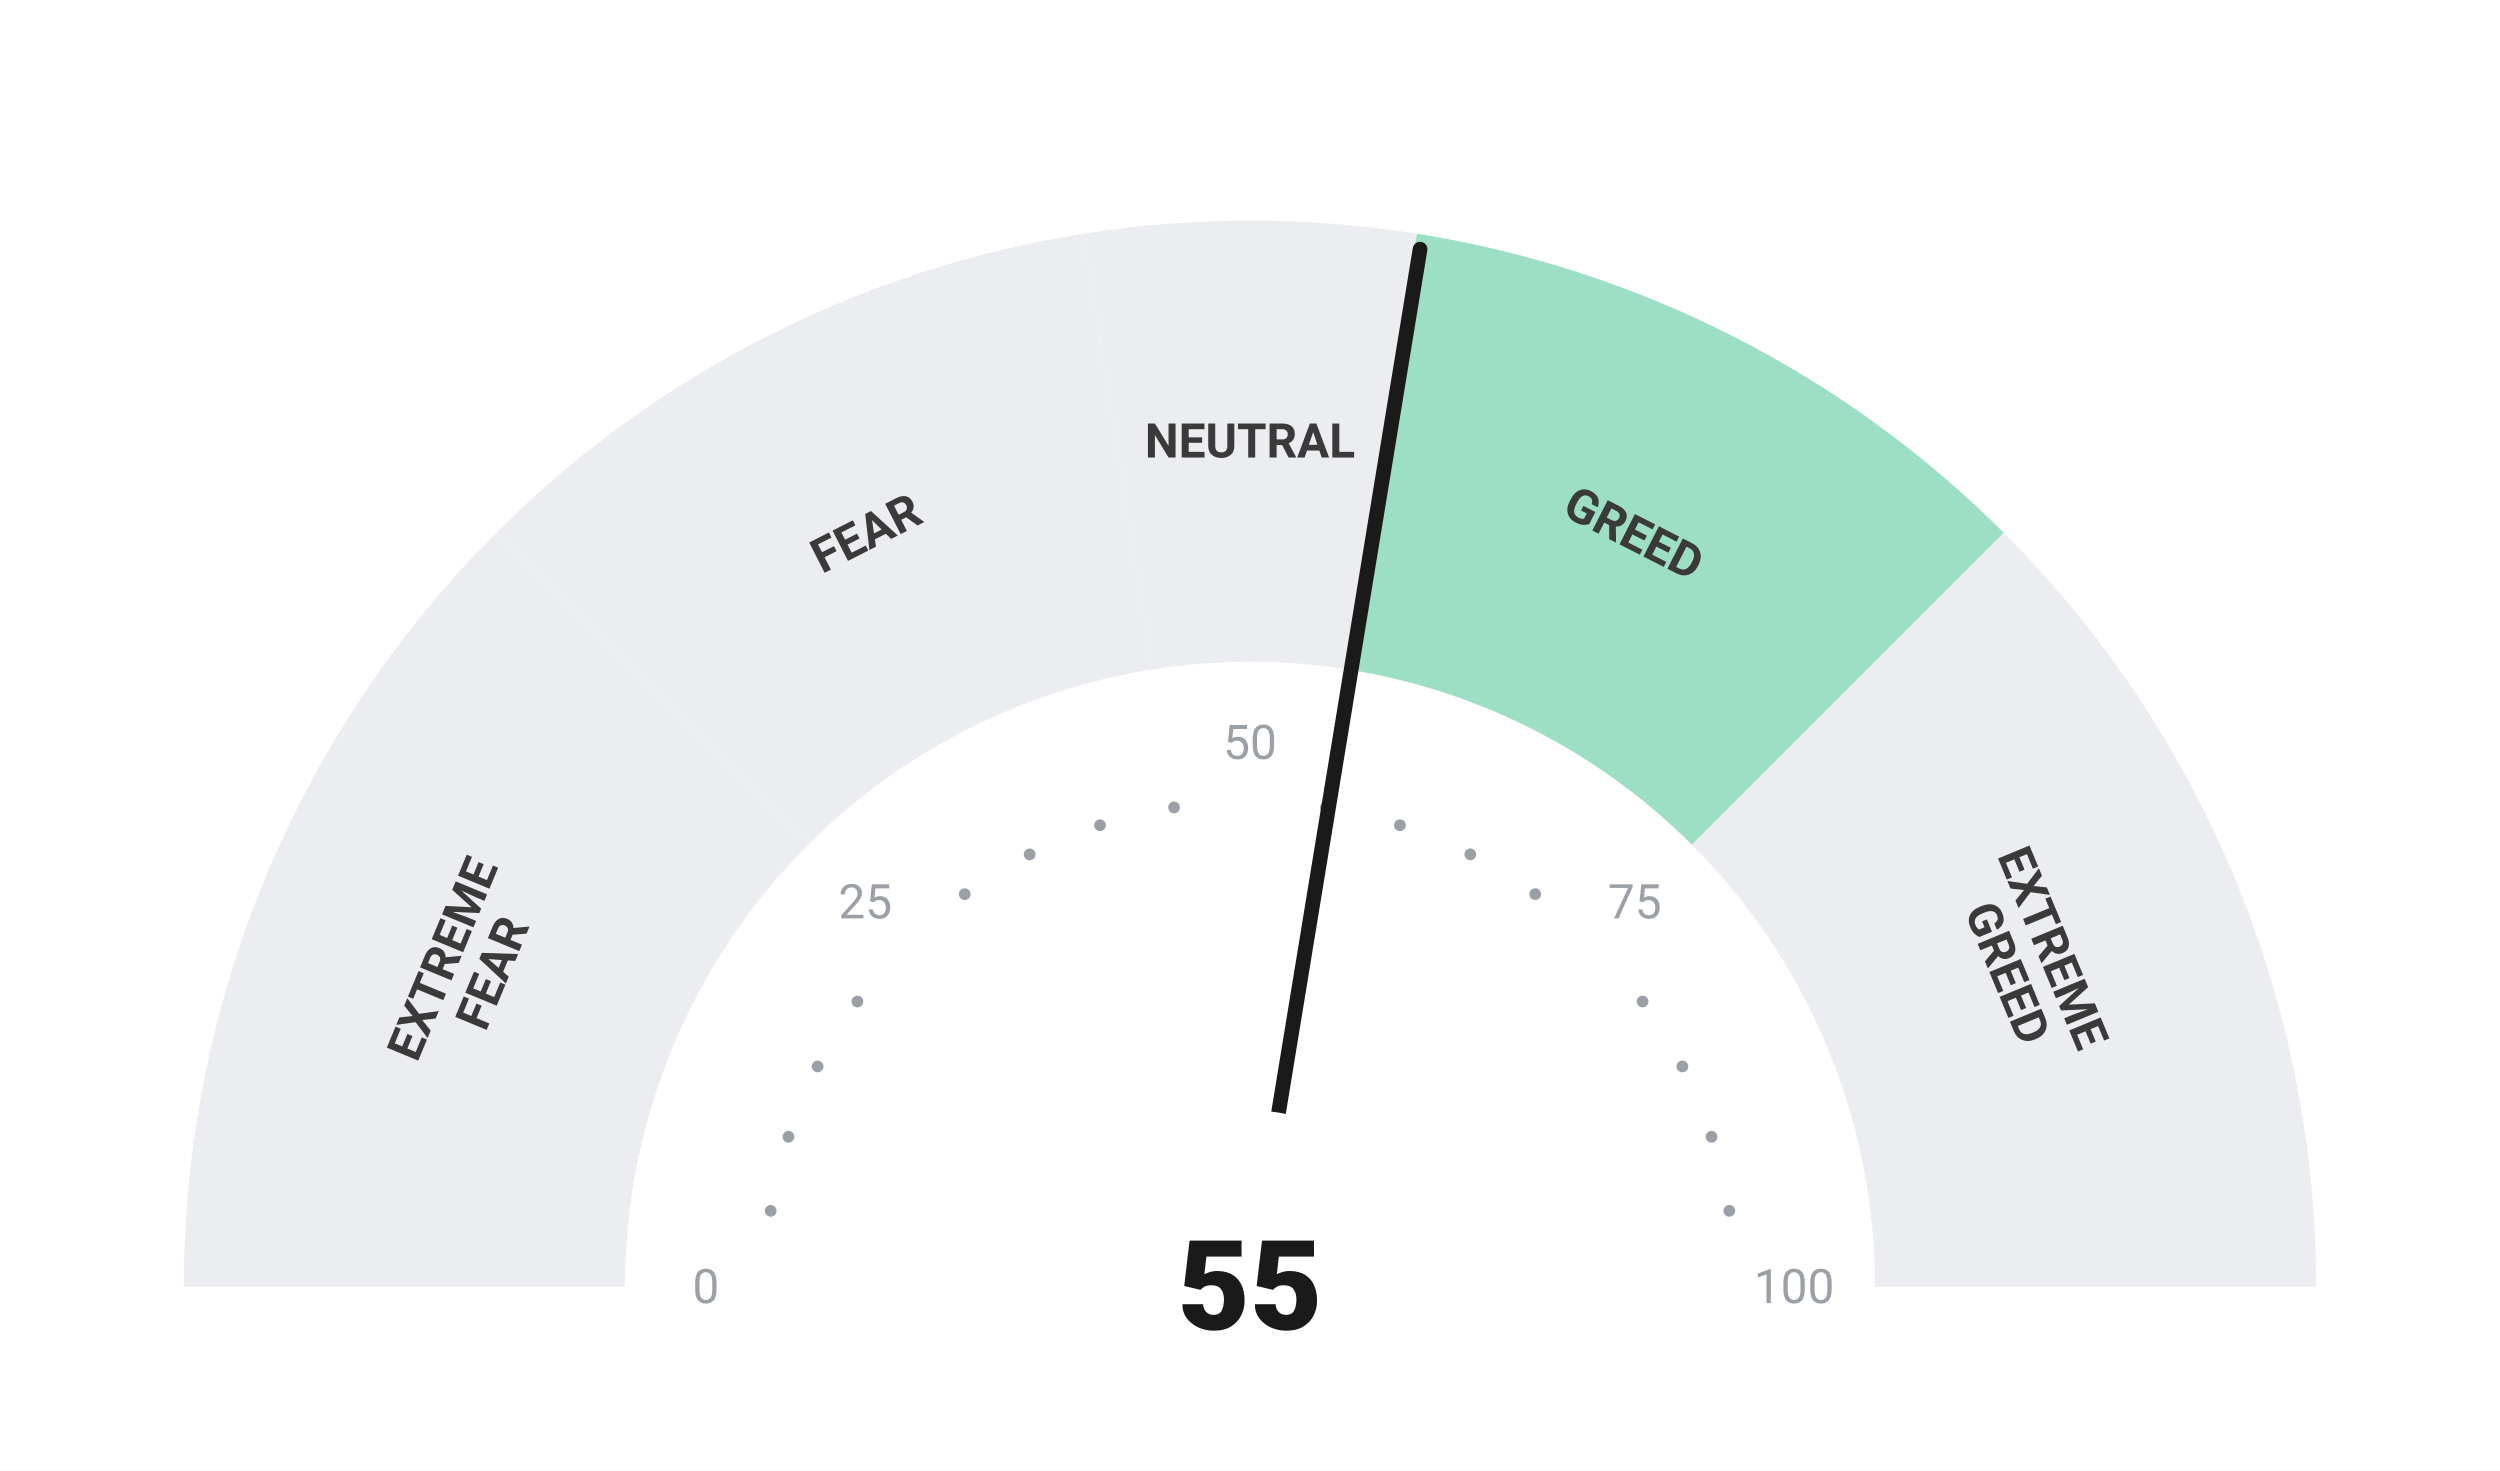
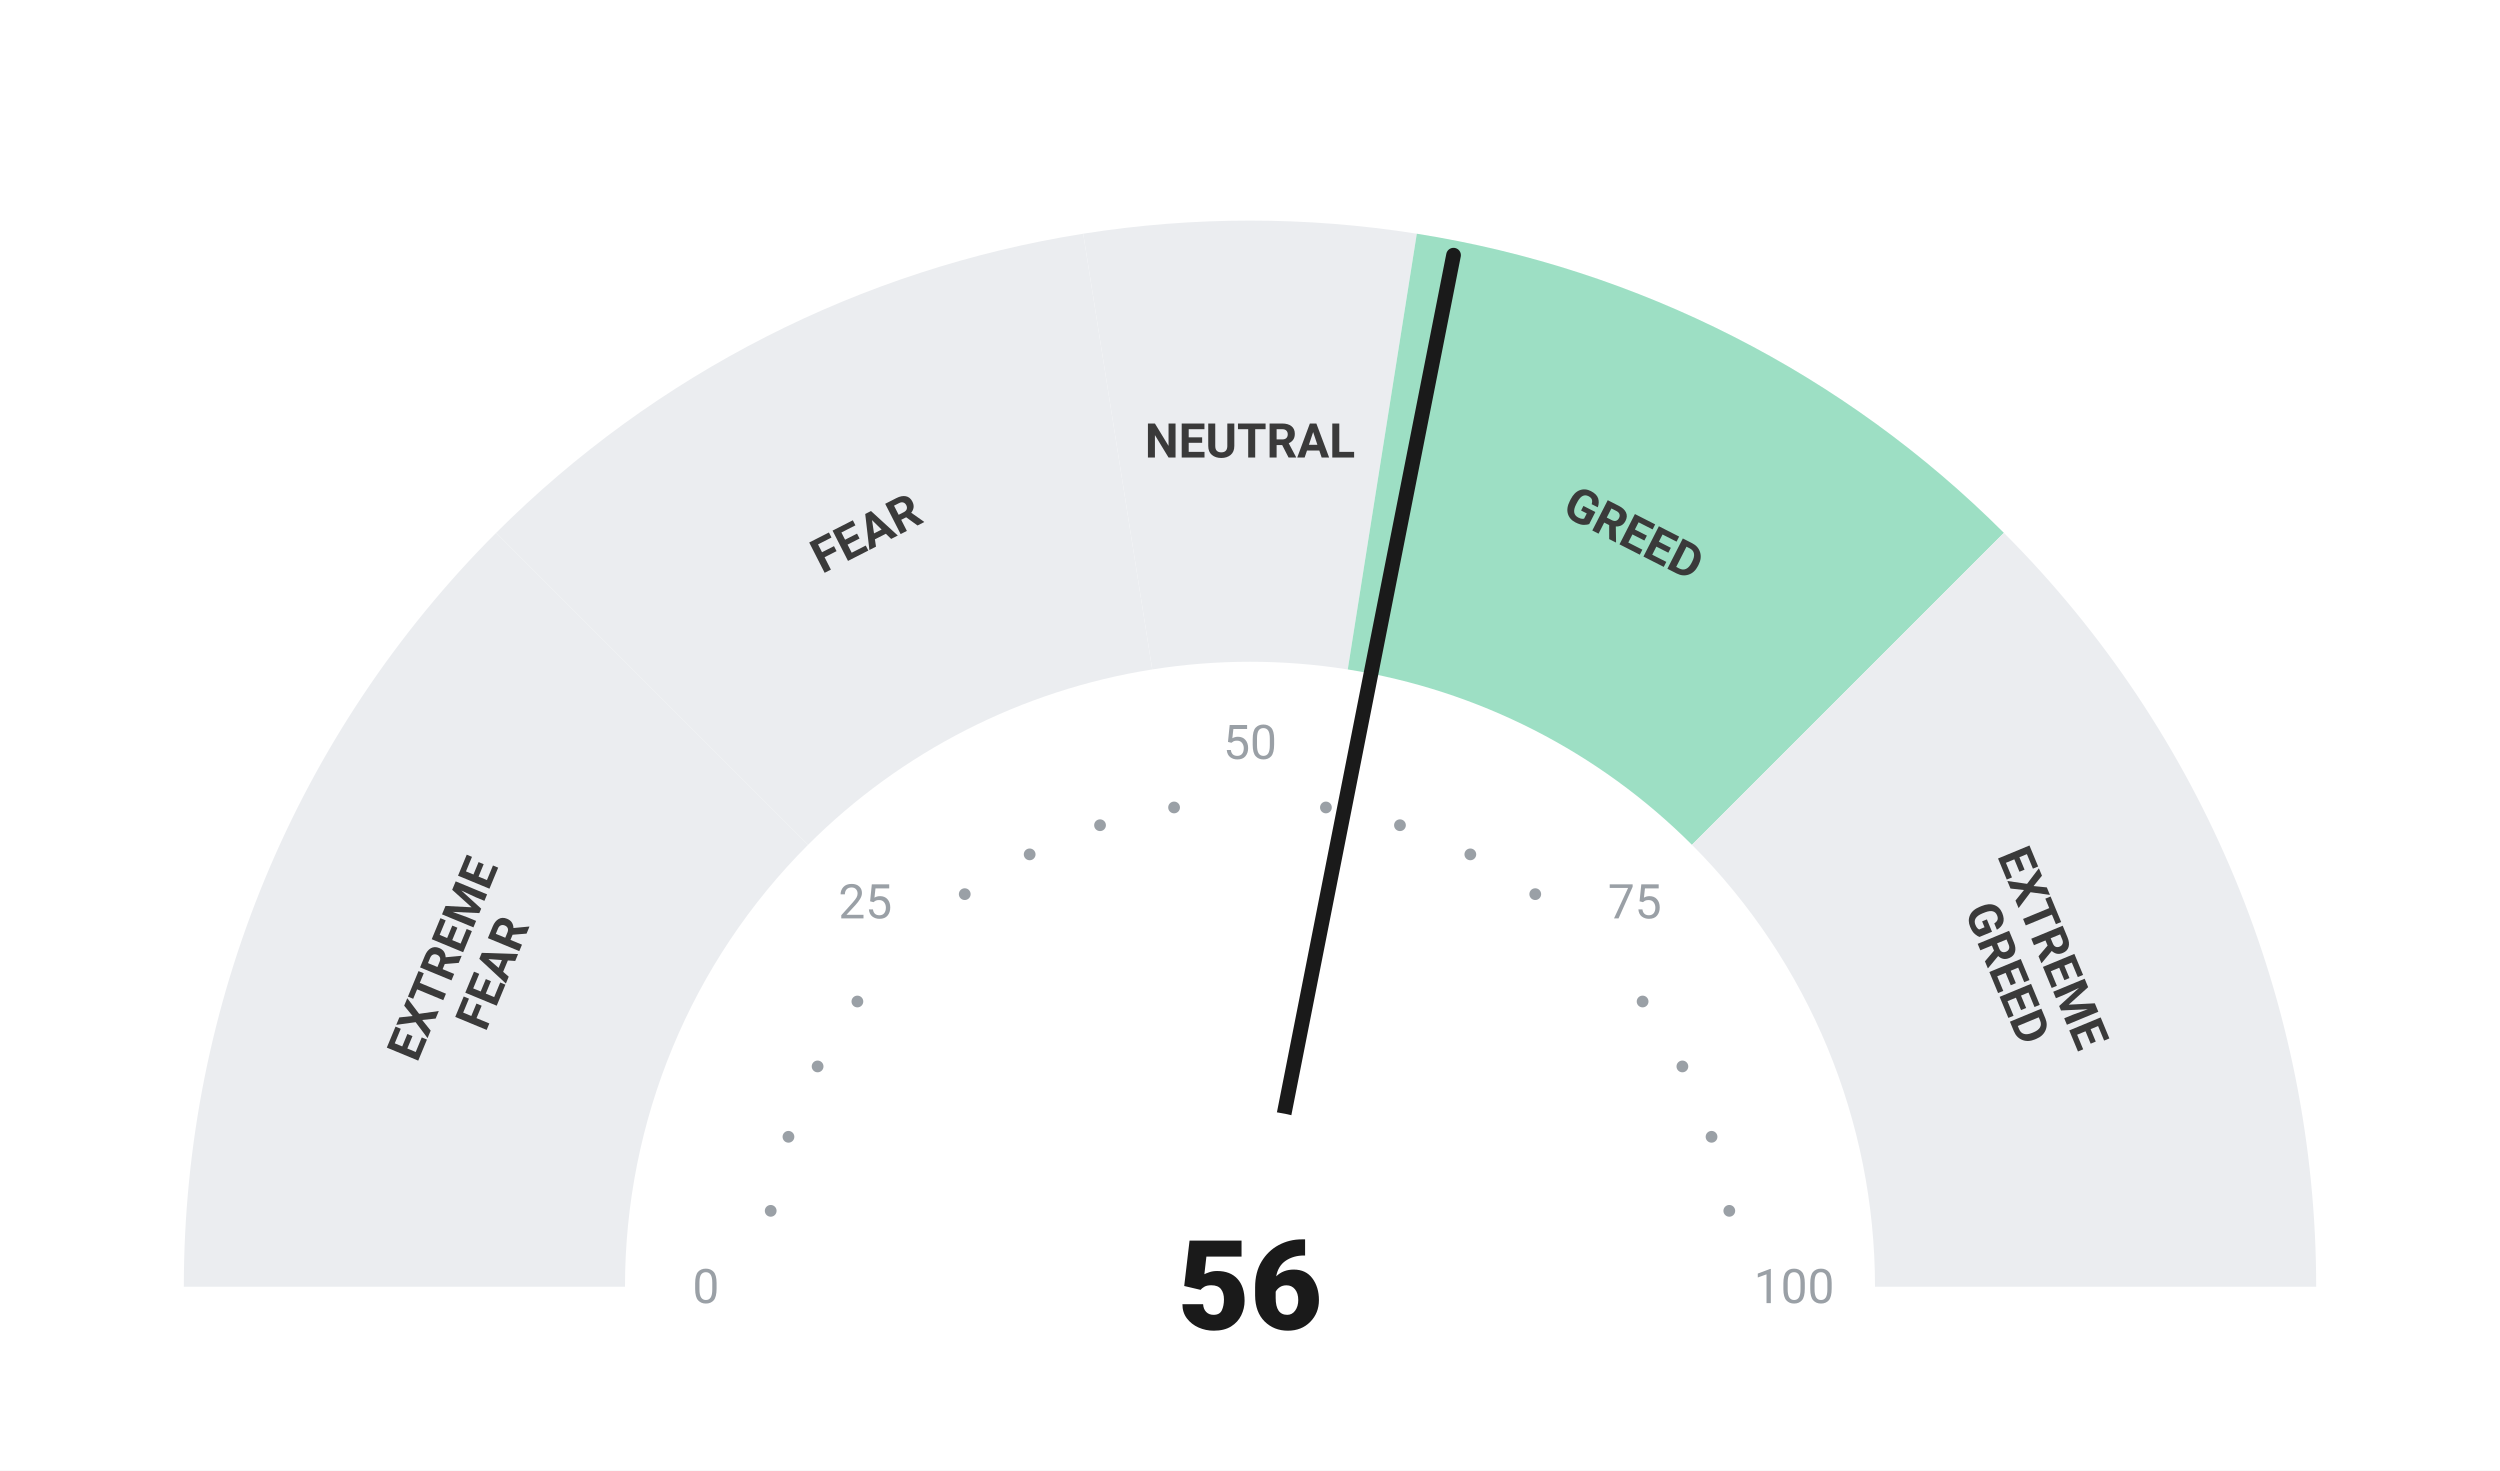
<svg xmlns="http://www.w3.org/2000/svg" viewBox="0 0 680 400" width="680" height="400">
  <rect width="680" height="400" fill="#ffffff" />
  <path d="M 50.00 350.00 A 290 290 0 0 1 134.94 144.94 L 219.79 229.79 A 170 170 0 0 0 170.00 350.00 Z" fill="#ebedf0" />
  <path d="M 134.94 144.94 A 290 290 0 0 1 294.63 63.57 L 313.41 182.09 A 170 170 0 0 0 219.79 229.79 Z" fill="#ebedf0" />
  <path d="M 294.63 63.57 A 290 290 0 0 1 385.37 63.57 L 366.59 182.09 A 170 170 0 0 0 313.41 182.09 Z" fill="#ebedf0" />
  <path d="M 385.37 63.57 A 290 290 0 0 1 545.06 144.94 L 460.21 229.79 A 170 170 0 0 0 366.59 182.09 Z" fill="#9DDFC4" />
  <path d="M 545.06 144.94 A 290 290 0 0 1 630.00 350.00 L 510.00 350.00 A 170 170 0 0 0 460.21 229.79 Z" fill="#ebedf0" />
  <circle cx="209.63" cy="329.35" r="1.6" fill="#9aa0a6" />
  <circle cx="214.46" cy="309.21" r="1.6" fill="#9aa0a6" />
  <circle cx="222.39" cy="290.07" r="1.6" fill="#9aa0a6" />
  <circle cx="233.21" cy="272.41" r="1.6" fill="#9aa0a6" />
  <circle cx="262.41" cy="243.21" r="1.6" fill="#9aa0a6" />
  <circle cx="280.07" cy="232.39" r="1.6" fill="#9aa0a6" />
  <circle cx="299.21" cy="224.46" r="1.6" fill="#9aa0a6" />
  <circle cx="319.35" cy="219.63" r="1.6" fill="#9aa0a6" />
  <circle cx="360.65" cy="219.63" r="1.6" fill="#9aa0a6" />
  <circle cx="380.79" cy="224.46" r="1.6" fill="#9aa0a6" />
  <circle cx="399.93" cy="232.39" r="1.6" fill="#9aa0a6" />
  <circle cx="417.59" cy="243.21" r="1.6" fill="#9aa0a6" />
  <circle cx="446.79" cy="272.41" r="1.6" fill="#9aa0a6" />
  <circle cx="457.61" cy="290.07" r="1.6" fill="#9aa0a6" />
  <circle cx="465.54" cy="309.21" r="1.6" fill="#9aa0a6" />
  <circle cx="470.37" cy="329.35" r="1.6" fill="#9aa0a6" />
  <text x="192.00" y="350.00" text-anchor="middle" dominant-baseline="central" font-family="-apple-system, BlinkMacSystemFont, 'Segoe UI', Roboto, sans-serif" font-size="13" font-weight="400" fill="#9aa0a6">0</text>
  <text x="235.35" y="245.35" text-anchor="middle" dominant-baseline="central" font-family="-apple-system, BlinkMacSystemFont, 'Segoe UI', Roboto, sans-serif" font-size="13" font-weight="400" fill="#9aa0a6">25</text>
  <text x="340.00" y="202.00" text-anchor="middle" dominant-baseline="central" font-family="-apple-system, BlinkMacSystemFont, 'Segoe UI', Roboto, sans-serif" font-size="13" font-weight="400" fill="#9aa0a6">50</text>
  <text x="444.65" y="245.35" text-anchor="middle" dominant-baseline="central" font-family="-apple-system, BlinkMacSystemFont, 'Segoe UI', Roboto, sans-serif" font-size="13" font-weight="400" fill="#9aa0a6">75</text>
  <text x="488.00" y="350.00" text-anchor="middle" dominant-baseline="central" font-family="-apple-system, BlinkMacSystemFont, 'Segoe UI', Roboto, sans-serif" font-size="13" font-weight="400" fill="#9aa0a6">100</text>
  <text transform="rotate(-67.50 127.51 261.98)" x="127.51" y="261.98" text-anchor="middle" dominant-baseline="central" font-family="-apple-system, BlinkMacSystemFont, 'Segoe UI', Roboto, sans-serif" font-size="13" font-weight="700" fill="#3a3a3a">
    <tspan x="127.51" dy="-7">EXTREME</tspan>
    <tspan x="127.51" dy="14">FEAR</tspan>
  </text>
  <text transform="rotate(-27.00 235.58 145.07)" x="235.58" y="145.07" text-anchor="middle" dominant-baseline="central" font-family="-apple-system, BlinkMacSystemFont, 'Segoe UI', Roboto, sans-serif" font-size="13" font-weight="700" fill="#3a3a3a">
    <tspan x="235.58" dy="0">FEAR</tspan>
  </text>
  <text transform="rotate(0.00 340.00 120.00)" x="340.00" y="120.00" text-anchor="middle" dominant-baseline="central" font-family="-apple-system, BlinkMacSystemFont, 'Segoe UI', Roboto, sans-serif" font-size="13" font-weight="700" fill="#3a3a3a">
    <tspan x="340.00" dy="0">NEUTRAL</tspan>
  </text>
  <text transform="rotate(27.00 444.42 145.07)" x="444.42" y="145.07" text-anchor="middle" dominant-baseline="central" font-family="-apple-system, BlinkMacSystemFont, 'Segoe UI', Roboto, sans-serif" font-size="13" font-weight="700" fill="#3a3a3a">
    <tspan x="444.42" dy="0">GREED</tspan>
  </text>
  <text transform="rotate(67.50 552.49 261.98)" x="552.49" y="261.98" text-anchor="middle" dominant-baseline="central" font-family="-apple-system, BlinkMacSystemFont, 'Segoe UI', Roboto, sans-serif" font-size="13" font-weight="700" fill="#3a3a3a">
    <tspan x="552.49" dy="-7">EXTREME</tspan>
    <tspan x="552.49" dy="14">GREED</tspan>
  </text>
-   <line x1="340" y1="350" x2="386.26" y2="67.77" stroke="#1a1a1a" stroke-width="4" stroke-linecap="round" />
+   <line x1="340" y1="350" x2="395.36" y2="69.41" stroke="#1a1a1a" stroke-width="4" stroke-linecap="round" />
  <circle cx="340" cy="350" r="48" fill="#ffffff" />
-   <text x="340" y="350" text-anchor="middle" dominant-baseline="central" font-family="-apple-system, BlinkMacSystemFont, 'Segoe UI', Roboto, sans-serif" font-size="34" font-weight="800" fill="#1a1a1a">55</text>
+   <text x="340" y="350" text-anchor="middle" dominant-baseline="central" font-family="-apple-system, BlinkMacSystemFont, 'Segoe UI', Roboto, sans-serif" font-size="34" font-weight="800" fill="#1a1a1a">56</text>
</svg>
